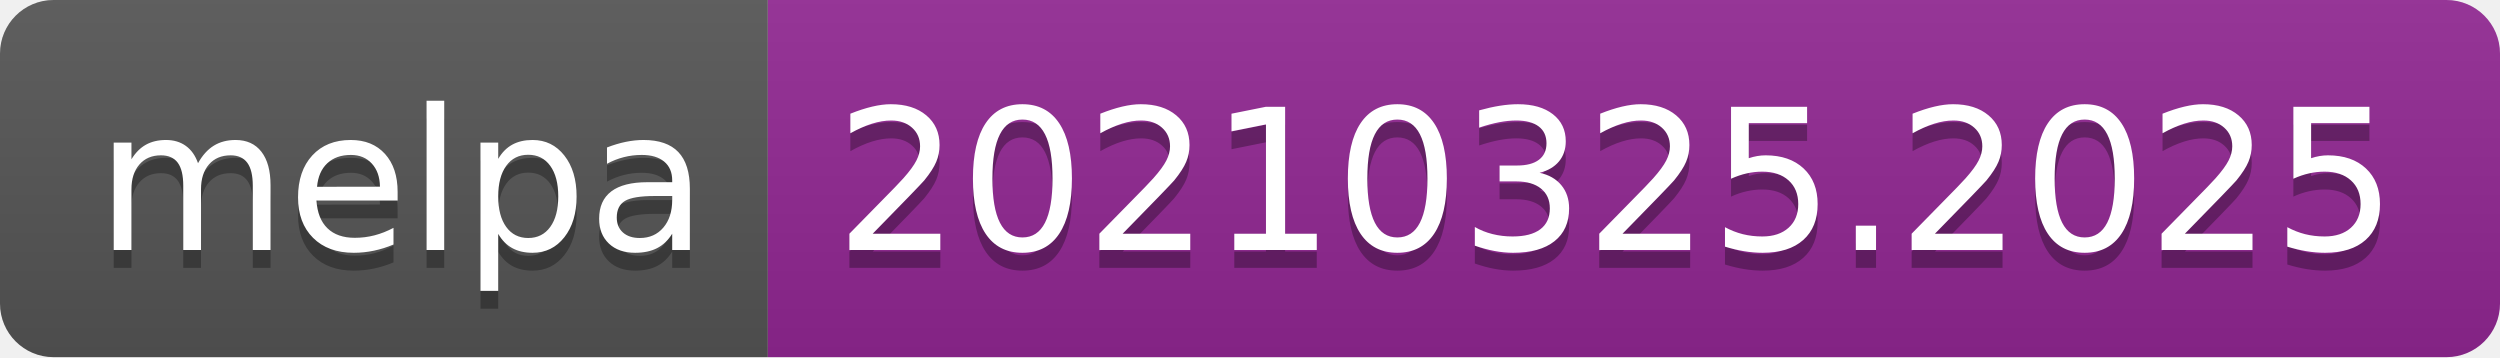
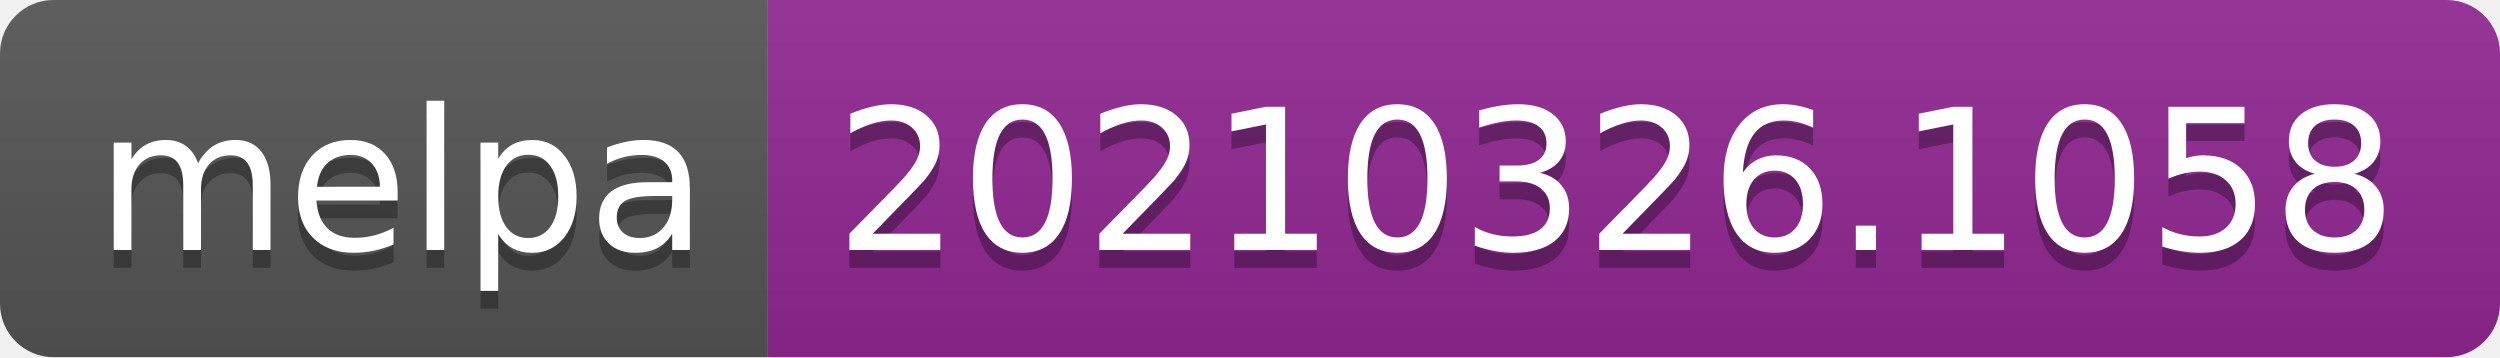
- <svg xmlns="http://www.w3.org/2000/svg" width="140" height="20" role="img" aria-label="melpa: 20210325.2025">
+ <svg xmlns="http://www.w3.org/2000/svg" width="140" height="20" role="img" aria-label="melpa: 20210326.1058">
  <linearGradient id="s" x2="0" y2="100%">
    <stop offset="0" stop-color="#bbb" stop-opacity=".1" />
    <stop offset="1" stop-opacity=".1" />
  </linearGradient>
  <clipPath id="r">
    <rect width="140" height="20" rx="3" fill="#fff" />
  </clipPath>
  <g clip-path="url(#r)">
    <rect width="43" height="20" fill="#555" />
    <rect x="43" width="97" height="20" fill="#922793" />
    <rect width="140" height="20" fill="url(#s)" />
  </g>
  <g fill="#fff" text-anchor="middle" font-family="Verdana,Geneva,DejaVu Sans,sans-serif" text-rendering="geometricPrecision" font-size="110">
    <text aria-hidden="true" x="225" y="150" fill="#010101" fill-opacity=".3" transform="scale(.1)" textLength="330">melpa</text>
    <text x="225" y="140" transform="scale(.1)" fill="#fff" textLength="330">melpa</text>
-     <text aria-hidden="true" x="905" y="150" fill="#010101" fill-opacity=".3" transform="scale(.1)" textLength="870">20210325.2025</text>
-     <text x="905" y="140" transform="scale(.1)" fill="#fff" textLength="870">20210325.2025</text>
+     <text aria-hidden="true" x="905" y="150" fill="#010101" fill-opacity=".3" transform="scale(.1)" textLength="870">20210326.1058</text>
+     <text x="905" y="140" transform="scale(.1)" fill="#fff" textLength="870">20210326.1058</text>
  </g>
</svg>
